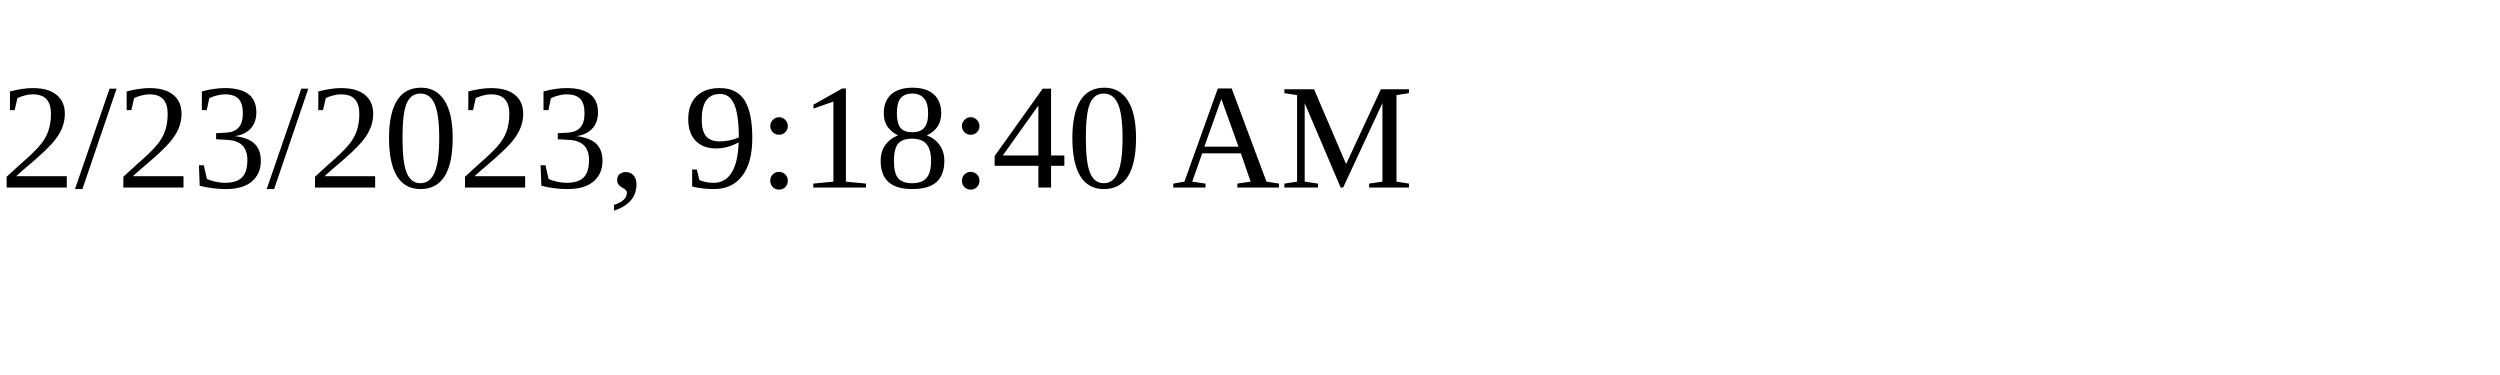
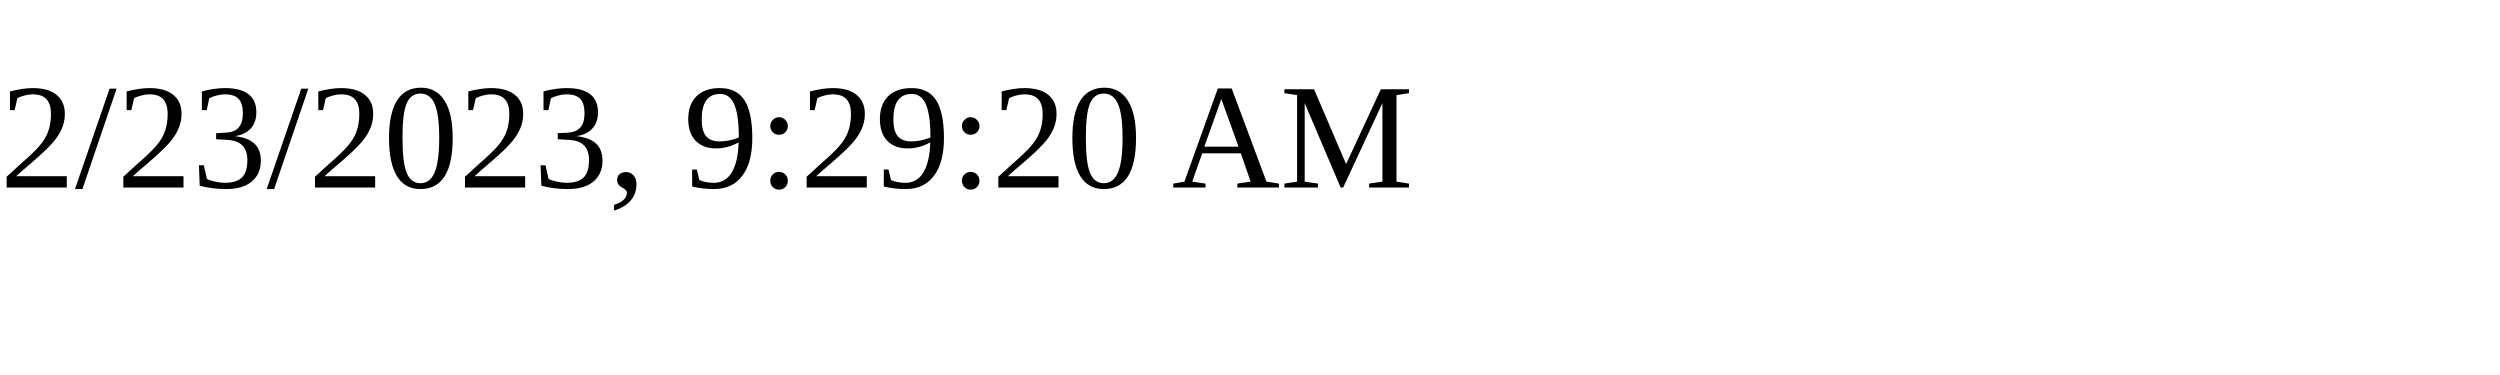
<svg xmlns="http://www.w3.org/2000/svg" height="30" width="200">
-   <text x="0" y="15">2/23/2023, 9:18:40 AM</text>
+   <text x="0" y="15">2/23/2023, 9:29:20 AM</text>
</svg>
